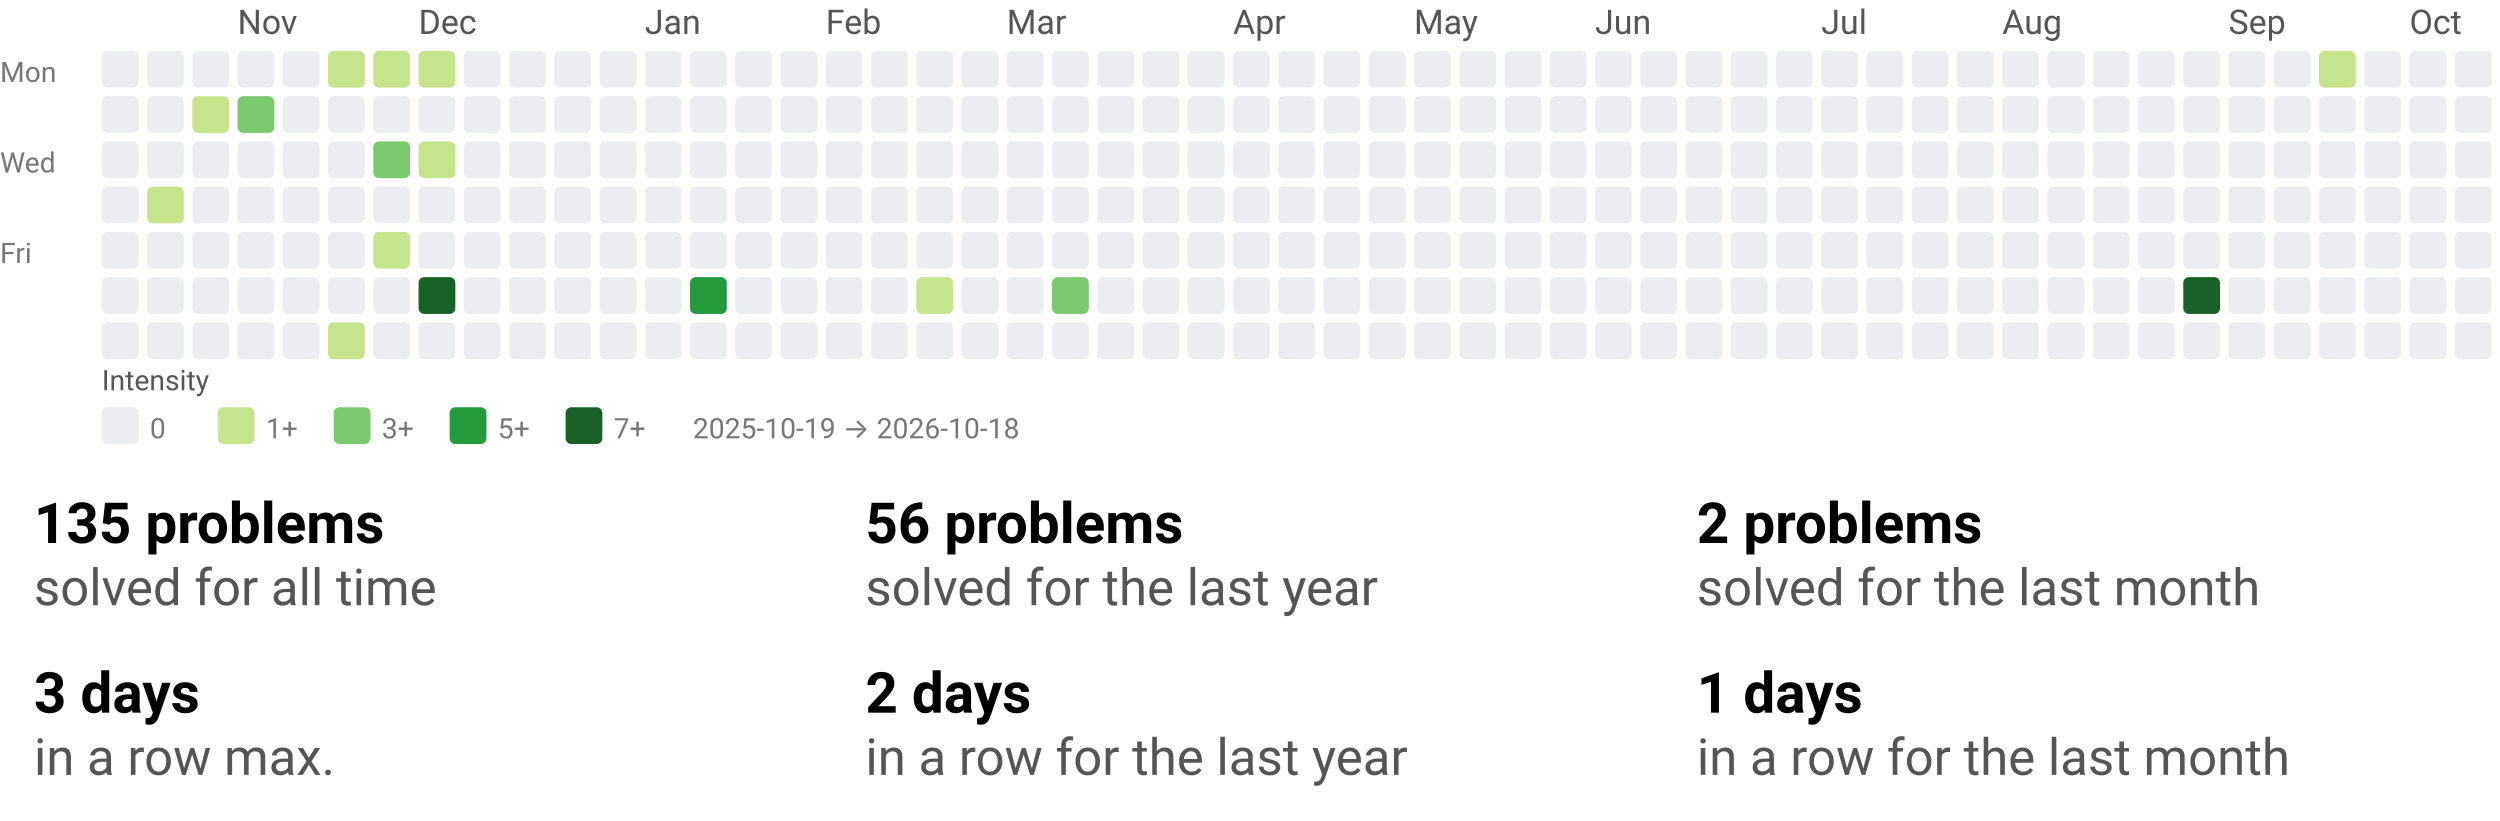
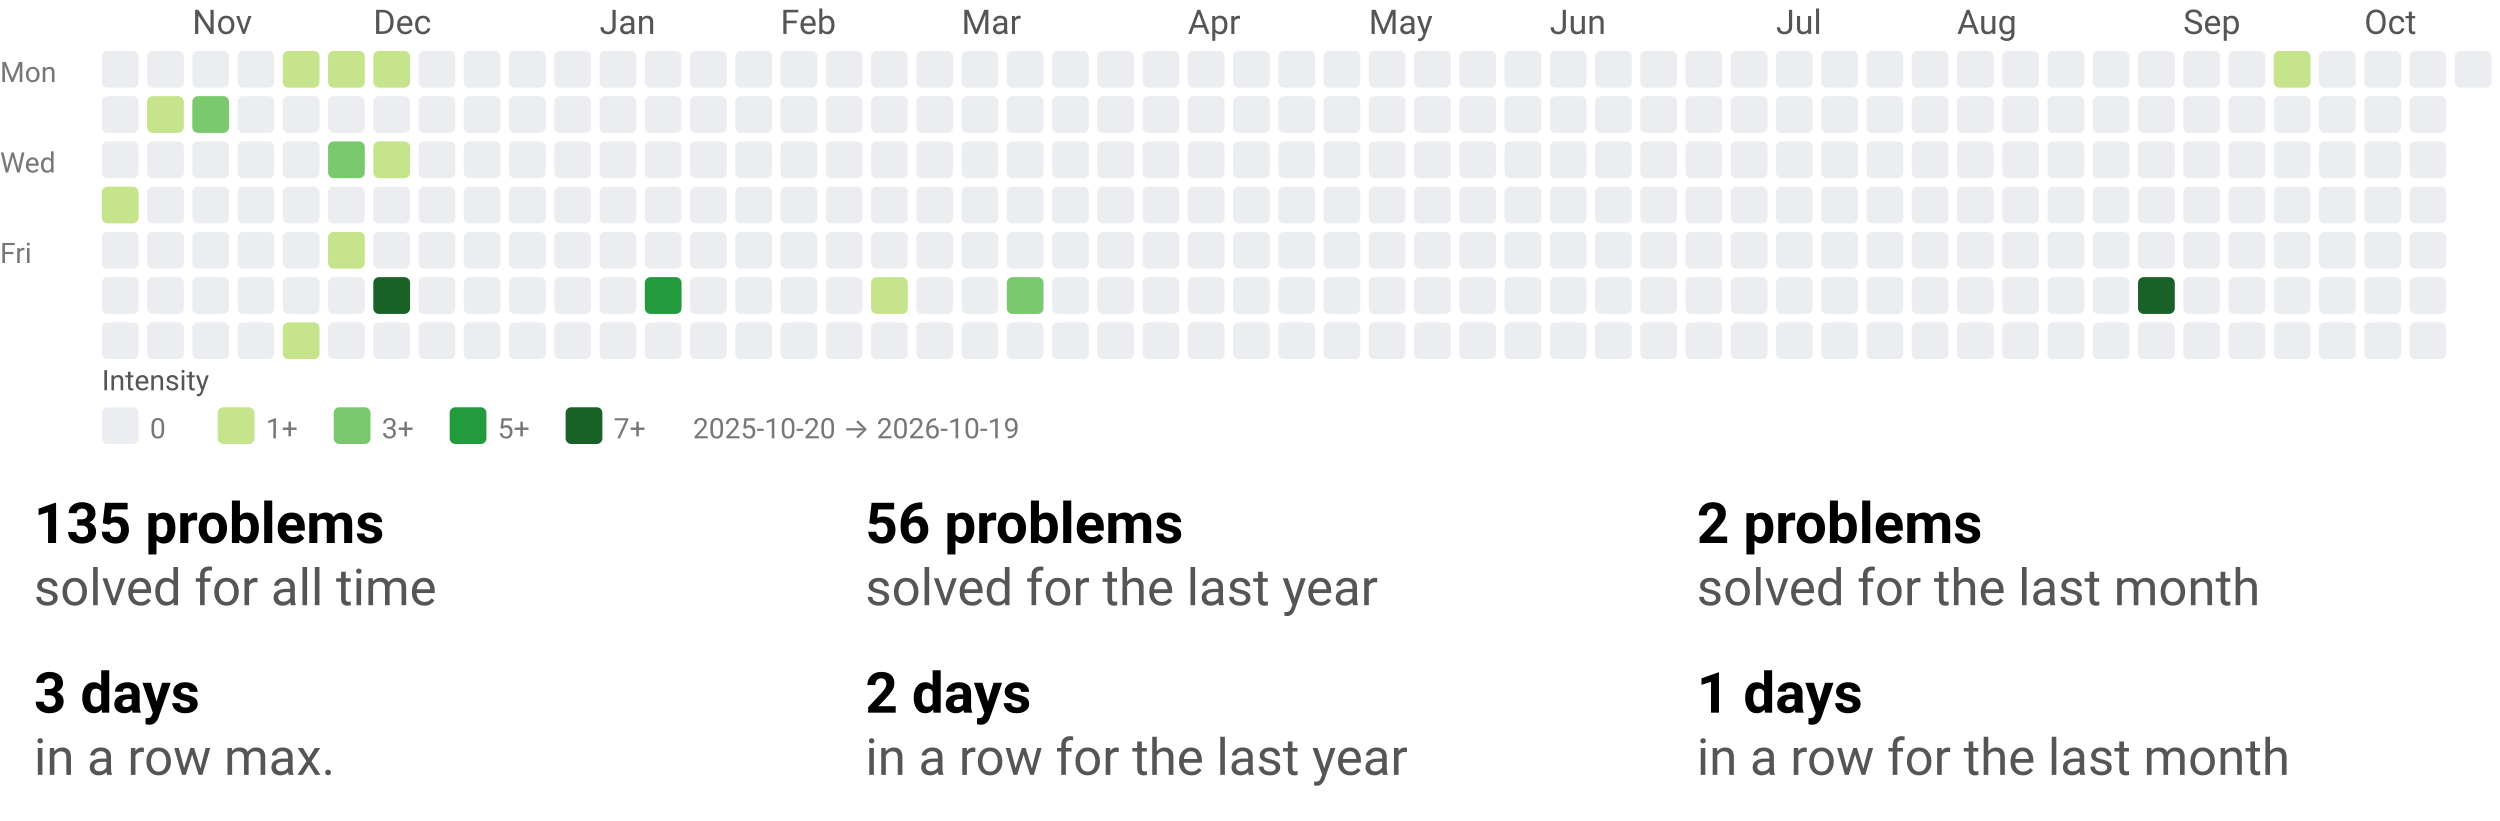
<svg xmlns="http://www.w3.org/2000/svg" width="884" height="290" viewBox="0 0 884 290" role="img" aria-labelledby="t d">
  <style>text{font-family:system-ui,-apple-system, Segoe UI, Roboto, Ubuntu, Cantarell, Noto Sans, sans-serif;}</style>
  <svg width="884" height="158" viewBox="0 0 884 158" role="img" aria-labelledby="title desc">
    <style>text{font-family:system-ui,-apple-system, Segoe UI, Roboto, Ubuntu, Cantarell, Noto Sans, sans-serif;}</style>
-     <text x="84" y="12" fill="#555">Nov</text>
-     <text x="148" y="12" fill="#555">Dec</text>
-     <text x="228" y="12" fill="#555">Jan</text>
-     <text x="292" y="12" fill="#555">Feb</text>
-     <text x="356" y="12" fill="#555">Mar</text>
-     <text x="436" y="12" fill="#555">Apr</text>
-     <text x="500" y="12" fill="#555">May</text>
-     <text x="564" y="12" fill="#555">Jun</text>
-     <text x="644" y="12" fill="#555">Jul</text>
-     <text x="708" y="12" fill="#555">Aug</text>
-     <text x="788" y="12" fill="#555">Sep</text>
-     <text x="852" y="12" fill="#555">Oct</text>
+     <text x="68" y="12" fill="#555">Nov</text>
+     <text x="132" y="12" fill="#555">Dec</text>
+     <text x="212" y="12" fill="#555">Jan</text>
+     <text x="276" y="12" fill="#555">Feb</text>
+     <text x="340" y="12" fill="#555">Mar</text>
+     <text x="420" y="12" fill="#555">Apr</text>
+     <text x="484" y="12" fill="#555">May</text>
+     <text x="548" y="12" fill="#555">Jun</text>
+     <text x="628" y="12" fill="#555">Jul</text>
+     <text x="692" y="12" fill="#555">Aug</text>
+     <text x="772" y="12" fill="#555">Sep</text>
+     <text x="836" y="12" fill="#555">Oct</text>
    <text x="0" y="29" font-size="10" fill="#777">Mon</text>
    <text x="0" y="61" font-size="10" fill="#777">Wed</text>
    <text x="0" y="93" font-size="10" fill="#777">Fri</text>
    <rect x="36" y="18" width="13" height="13" rx="2" ry="2" fill="#ebedf0" />
    <rect x="36" y="34" width="13" height="13" rx="2" ry="2" fill="#ebedf0" />
    <rect x="36" y="50" width="13" height="13" rx="2" ry="2" fill="#ebedf0" />
-     <rect x="36" y="66" width="13" height="13" rx="2" ry="2" fill="#ebedf0" />
+     <rect x="36" y="66" width="13" height="13" rx="2" ry="2" fill="#c6e48b" />
    <rect x="36" y="82" width="13" height="13" rx="2" ry="2" fill="#ebedf0" />
    <rect x="36" y="98" width="13" height="13" rx="2" ry="2" fill="#ebedf0" />
    <rect x="36" y="114" width="13" height="13" rx="2" ry="2" fill="#ebedf0" />
    <rect x="52" y="18" width="13" height="13" rx="2" ry="2" fill="#ebedf0" />
-     <rect x="52" y="34" width="13" height="13" rx="2" ry="2" fill="#ebedf0" />
+     <rect x="52" y="34" width="13" height="13" rx="2" ry="2" fill="#c6e48b" />
    <rect x="52" y="50" width="13" height="13" rx="2" ry="2" fill="#ebedf0" />
-     <rect x="52" y="66" width="13" height="13" rx="2" ry="2" fill="#c6e48b" />
+     <rect x="52" y="66" width="13" height="13" rx="2" ry="2" fill="#ebedf0" />
    <rect x="52" y="82" width="13" height="13" rx="2" ry="2" fill="#ebedf0" />
    <rect x="52" y="98" width="13" height="13" rx="2" ry="2" fill="#ebedf0" />
    <rect x="52" y="114" width="13" height="13" rx="2" ry="2" fill="#ebedf0" />
    <rect x="68" y="18" width="13" height="13" rx="2" ry="2" fill="#ebedf0" />
-     <rect x="68" y="34" width="13" height="13" rx="2" ry="2" fill="#c6e48b" />
+     <rect x="68" y="34" width="13" height="13" rx="2" ry="2" fill="#7bc96f" />
    <rect x="68" y="50" width="13" height="13" rx="2" ry="2" fill="#ebedf0" />
    <rect x="68" y="66" width="13" height="13" rx="2" ry="2" fill="#ebedf0" />
    <rect x="68" y="82" width="13" height="13" rx="2" ry="2" fill="#ebedf0" />
    <rect x="68" y="98" width="13" height="13" rx="2" ry="2" fill="#ebedf0" />
    <rect x="68" y="114" width="13" height="13" rx="2" ry="2" fill="#ebedf0" />
    <rect x="84" y="18" width="13" height="13" rx="2" ry="2" fill="#ebedf0" />
-     <rect x="84" y="34" width="13" height="13" rx="2" ry="2" fill="#7bc96f" />
+     <rect x="84" y="34" width="13" height="13" rx="2" ry="2" fill="#ebedf0" />
    <rect x="84" y="50" width="13" height="13" rx="2" ry="2" fill="#ebedf0" />
    <rect x="84" y="66" width="13" height="13" rx="2" ry="2" fill="#ebedf0" />
    <rect x="84" y="82" width="13" height="13" rx="2" ry="2" fill="#ebedf0" />
    <rect x="84" y="98" width="13" height="13" rx="2" ry="2" fill="#ebedf0" />
    <rect x="84" y="114" width="13" height="13" rx="2" ry="2" fill="#ebedf0" />
-     <rect x="100" y="18" width="13" height="13" rx="2" ry="2" fill="#ebedf0" />
+     <rect x="100" y="18" width="13" height="13" rx="2" ry="2" fill="#c6e48b" />
    <rect x="100" y="34" width="13" height="13" rx="2" ry="2" fill="#ebedf0" />
    <rect x="100" y="50" width="13" height="13" rx="2" ry="2" fill="#ebedf0" />
    <rect x="100" y="66" width="13" height="13" rx="2" ry="2" fill="#ebedf0" />
    <rect x="100" y="82" width="13" height="13" rx="2" ry="2" fill="#ebedf0" />
    <rect x="100" y="98" width="13" height="13" rx="2" ry="2" fill="#ebedf0" />
-     <rect x="100" y="114" width="13" height="13" rx="2" ry="2" fill="#ebedf0" />
+     <rect x="100" y="114" width="13" height="13" rx="2" ry="2" fill="#c6e48b" />
    <rect x="116" y="18" width="13" height="13" rx="2" ry="2" fill="#c6e48b" />
    <rect x="116" y="34" width="13" height="13" rx="2" ry="2" fill="#ebedf0" />
-     <rect x="116" y="50" width="13" height="13" rx="2" ry="2" fill="#ebedf0" />
+     <rect x="116" y="50" width="13" height="13" rx="2" ry="2" fill="#7bc96f" />
    <rect x="116" y="66" width="13" height="13" rx="2" ry="2" fill="#ebedf0" />
-     <rect x="116" y="82" width="13" height="13" rx="2" ry="2" fill="#ebedf0" />
+     <rect x="116" y="82" width="13" height="13" rx="2" ry="2" fill="#c6e48b" />
    <rect x="116" y="98" width="13" height="13" rx="2" ry="2" fill="#ebedf0" />
-     <rect x="116" y="114" width="13" height="13" rx="2" ry="2" fill="#c6e48b" />
+     <rect x="116" y="114" width="13" height="13" rx="2" ry="2" fill="#ebedf0" />
    <rect x="132" y="18" width="13" height="13" rx="2" ry="2" fill="#c6e48b" />
    <rect x="132" y="34" width="13" height="13" rx="2" ry="2" fill="#ebedf0" />
-     <rect x="132" y="50" width="13" height="13" rx="2" ry="2" fill="#7bc96f" />
+     <rect x="132" y="50" width="13" height="13" rx="2" ry="2" fill="#c6e48b" />
    <rect x="132" y="66" width="13" height="13" rx="2" ry="2" fill="#ebedf0" />
-     <rect x="132" y="82" width="13" height="13" rx="2" ry="2" fill="#c6e48b" />
-     <rect x="132" y="98" width="13" height="13" rx="2" ry="2" fill="#ebedf0" />
+     <rect x="132" y="82" width="13" height="13" rx="2" ry="2" fill="#ebedf0" />
+     <rect x="132" y="98" width="13" height="13" rx="2" ry="2" fill="#196127" />
    <rect x="132" y="114" width="13" height="13" rx="2" ry="2" fill="#ebedf0" />
-     <rect x="148" y="18" width="13" height="13" rx="2" ry="2" fill="#c6e48b" />
+     <rect x="148" y="18" width="13" height="13" rx="2" ry="2" fill="#ebedf0" />
    <rect x="148" y="34" width="13" height="13" rx="2" ry="2" fill="#ebedf0" />
-     <rect x="148" y="50" width="13" height="13" rx="2" ry="2" fill="#c6e48b" />
+     <rect x="148" y="50" width="13" height="13" rx="2" ry="2" fill="#ebedf0" />
    <rect x="148" y="66" width="13" height="13" rx="2" ry="2" fill="#ebedf0" />
    <rect x="148" y="82" width="13" height="13" rx="2" ry="2" fill="#ebedf0" />
-     <rect x="148" y="98" width="13" height="13" rx="2" ry="2" fill="#196127" />
+     <rect x="148" y="98" width="13" height="13" rx="2" ry="2" fill="#ebedf0" />
    <rect x="148" y="114" width="13" height="13" rx="2" ry="2" fill="#ebedf0" />
    <rect x="164" y="18" width="13" height="13" rx="2" ry="2" fill="#ebedf0" />
    <rect x="164" y="34" width="13" height="13" rx="2" ry="2" fill="#ebedf0" />
    <rect x="164" y="50" width="13" height="13" rx="2" ry="2" fill="#ebedf0" />
    <rect x="164" y="66" width="13" height="13" rx="2" ry="2" fill="#ebedf0" />
    <rect x="164" y="82" width="13" height="13" rx="2" ry="2" fill="#ebedf0" />
    <rect x="164" y="98" width="13" height="13" rx="2" ry="2" fill="#ebedf0" />
    <rect x="164" y="114" width="13" height="13" rx="2" ry="2" fill="#ebedf0" />
    <rect x="180" y="18" width="13" height="13" rx="2" ry="2" fill="#ebedf0" />
    <rect x="180" y="34" width="13" height="13" rx="2" ry="2" fill="#ebedf0" />
    <rect x="180" y="50" width="13" height="13" rx="2" ry="2" fill="#ebedf0" />
    <rect x="180" y="66" width="13" height="13" rx="2" ry="2" fill="#ebedf0" />
    <rect x="180" y="82" width="13" height="13" rx="2" ry="2" fill="#ebedf0" />
    <rect x="180" y="98" width="13" height="13" rx="2" ry="2" fill="#ebedf0" />
    <rect x="180" y="114" width="13" height="13" rx="2" ry="2" fill="#ebedf0" />
    <rect x="196" y="18" width="13" height="13" rx="2" ry="2" fill="#ebedf0" />
    <rect x="196" y="34" width="13" height="13" rx="2" ry="2" fill="#ebedf0" />
    <rect x="196" y="50" width="13" height="13" rx="2" ry="2" fill="#ebedf0" />
    <rect x="196" y="66" width="13" height="13" rx="2" ry="2" fill="#ebedf0" />
    <rect x="196" y="82" width="13" height="13" rx="2" ry="2" fill="#ebedf0" />
    <rect x="196" y="98" width="13" height="13" rx="2" ry="2" fill="#ebedf0" />
    <rect x="196" y="114" width="13" height="13" rx="2" ry="2" fill="#ebedf0" />
    <rect x="212" y="18" width="13" height="13" rx="2" ry="2" fill="#ebedf0" />
    <rect x="212" y="34" width="13" height="13" rx="2" ry="2" fill="#ebedf0" />
    <rect x="212" y="50" width="13" height="13" rx="2" ry="2" fill="#ebedf0" />
    <rect x="212" y="66" width="13" height="13" rx="2" ry="2" fill="#ebedf0" />
    <rect x="212" y="82" width="13" height="13" rx="2" ry="2" fill="#ebedf0" />
    <rect x="212" y="98" width="13" height="13" rx="2" ry="2" fill="#ebedf0" />
    <rect x="212" y="114" width="13" height="13" rx="2" ry="2" fill="#ebedf0" />
    <rect x="228" y="18" width="13" height="13" rx="2" ry="2" fill="#ebedf0" />
    <rect x="228" y="34" width="13" height="13" rx="2" ry="2" fill="#ebedf0" />
    <rect x="228" y="50" width="13" height="13" rx="2" ry="2" fill="#ebedf0" />
    <rect x="228" y="66" width="13" height="13" rx="2" ry="2" fill="#ebedf0" />
    <rect x="228" y="82" width="13" height="13" rx="2" ry="2" fill="#ebedf0" />
-     <rect x="228" y="98" width="13" height="13" rx="2" ry="2" fill="#ebedf0" />
+     <rect x="228" y="98" width="13" height="13" rx="2" ry="2" fill="#239a3b" />
    <rect x="228" y="114" width="13" height="13" rx="2" ry="2" fill="#ebedf0" />
    <rect x="244" y="18" width="13" height="13" rx="2" ry="2" fill="#ebedf0" />
    <rect x="244" y="34" width="13" height="13" rx="2" ry="2" fill="#ebedf0" />
    <rect x="244" y="50" width="13" height="13" rx="2" ry="2" fill="#ebedf0" />
    <rect x="244" y="66" width="13" height="13" rx="2" ry="2" fill="#ebedf0" />
    <rect x="244" y="82" width="13" height="13" rx="2" ry="2" fill="#ebedf0" />
-     <rect x="244" y="98" width="13" height="13" rx="2" ry="2" fill="#239a3b" />
+     <rect x="244" y="98" width="13" height="13" rx="2" ry="2" fill="#ebedf0" />
    <rect x="244" y="114" width="13" height="13" rx="2" ry="2" fill="#ebedf0" />
    <rect x="260" y="18" width="13" height="13" rx="2" ry="2" fill="#ebedf0" />
    <rect x="260" y="34" width="13" height="13" rx="2" ry="2" fill="#ebedf0" />
    <rect x="260" y="50" width="13" height="13" rx="2" ry="2" fill="#ebedf0" />
    <rect x="260" y="66" width="13" height="13" rx="2" ry="2" fill="#ebedf0" />
    <rect x="260" y="82" width="13" height="13" rx="2" ry="2" fill="#ebedf0" />
    <rect x="260" y="98" width="13" height="13" rx="2" ry="2" fill="#ebedf0" />
    <rect x="260" y="114" width="13" height="13" rx="2" ry="2" fill="#ebedf0" />
    <rect x="276" y="18" width="13" height="13" rx="2" ry="2" fill="#ebedf0" />
    <rect x="276" y="34" width="13" height="13" rx="2" ry="2" fill="#ebedf0" />
    <rect x="276" y="50" width="13" height="13" rx="2" ry="2" fill="#ebedf0" />
    <rect x="276" y="66" width="13" height="13" rx="2" ry="2" fill="#ebedf0" />
    <rect x="276" y="82" width="13" height="13" rx="2" ry="2" fill="#ebedf0" />
    <rect x="276" y="98" width="13" height="13" rx="2" ry="2" fill="#ebedf0" />
    <rect x="276" y="114" width="13" height="13" rx="2" ry="2" fill="#ebedf0" />
    <rect x="292" y="18" width="13" height="13" rx="2" ry="2" fill="#ebedf0" />
    <rect x="292" y="34" width="13" height="13" rx="2" ry="2" fill="#ebedf0" />
    <rect x="292" y="50" width="13" height="13" rx="2" ry="2" fill="#ebedf0" />
    <rect x="292" y="66" width="13" height="13" rx="2" ry="2" fill="#ebedf0" />
    <rect x="292" y="82" width="13" height="13" rx="2" ry="2" fill="#ebedf0" />
    <rect x="292" y="98" width="13" height="13" rx="2" ry="2" fill="#ebedf0" />
    <rect x="292" y="114" width="13" height="13" rx="2" ry="2" fill="#ebedf0" />
    <rect x="308" y="18" width="13" height="13" rx="2" ry="2" fill="#ebedf0" />
    <rect x="308" y="34" width="13" height="13" rx="2" ry="2" fill="#ebedf0" />
    <rect x="308" y="50" width="13" height="13" rx="2" ry="2" fill="#ebedf0" />
    <rect x="308" y="66" width="13" height="13" rx="2" ry="2" fill="#ebedf0" />
    <rect x="308" y="82" width="13" height="13" rx="2" ry="2" fill="#ebedf0" />
-     <rect x="308" y="98" width="13" height="13" rx="2" ry="2" fill="#ebedf0" />
+     <rect x="308" y="98" width="13" height="13" rx="2" ry="2" fill="#c6e48b" />
    <rect x="308" y="114" width="13" height="13" rx="2" ry="2" fill="#ebedf0" />
    <rect x="324" y="18" width="13" height="13" rx="2" ry="2" fill="#ebedf0" />
    <rect x="324" y="34" width="13" height="13" rx="2" ry="2" fill="#ebedf0" />
    <rect x="324" y="50" width="13" height="13" rx="2" ry="2" fill="#ebedf0" />
    <rect x="324" y="66" width="13" height="13" rx="2" ry="2" fill="#ebedf0" />
    <rect x="324" y="82" width="13" height="13" rx="2" ry="2" fill="#ebedf0" />
-     <rect x="324" y="98" width="13" height="13" rx="2" ry="2" fill="#c6e48b" />
+     <rect x="324" y="98" width="13" height="13" rx="2" ry="2" fill="#ebedf0" />
    <rect x="324" y="114" width="13" height="13" rx="2" ry="2" fill="#ebedf0" />
    <rect x="340" y="18" width="13" height="13" rx="2" ry="2" fill="#ebedf0" />
    <rect x="340" y="34" width="13" height="13" rx="2" ry="2" fill="#ebedf0" />
    <rect x="340" y="50" width="13" height="13" rx="2" ry="2" fill="#ebedf0" />
    <rect x="340" y="66" width="13" height="13" rx="2" ry="2" fill="#ebedf0" />
    <rect x="340" y="82" width="13" height="13" rx="2" ry="2" fill="#ebedf0" />
    <rect x="340" y="98" width="13" height="13" rx="2" ry="2" fill="#ebedf0" />
    <rect x="340" y="114" width="13" height="13" rx="2" ry="2" fill="#ebedf0" />
    <rect x="356" y="18" width="13" height="13" rx="2" ry="2" fill="#ebedf0" />
    <rect x="356" y="34" width="13" height="13" rx="2" ry="2" fill="#ebedf0" />
    <rect x="356" y="50" width="13" height="13" rx="2" ry="2" fill="#ebedf0" />
    <rect x="356" y="66" width="13" height="13" rx="2" ry="2" fill="#ebedf0" />
    <rect x="356" y="82" width="13" height="13" rx="2" ry="2" fill="#ebedf0" />
-     <rect x="356" y="98" width="13" height="13" rx="2" ry="2" fill="#ebedf0" />
+     <rect x="356" y="98" width="13" height="13" rx="2" ry="2" fill="#7bc96f" />
    <rect x="356" y="114" width="13" height="13" rx="2" ry="2" fill="#ebedf0" />
    <rect x="372" y="18" width="13" height="13" rx="2" ry="2" fill="#ebedf0" />
    <rect x="372" y="34" width="13" height="13" rx="2" ry="2" fill="#ebedf0" />
    <rect x="372" y="50" width="13" height="13" rx="2" ry="2" fill="#ebedf0" />
    <rect x="372" y="66" width="13" height="13" rx="2" ry="2" fill="#ebedf0" />
    <rect x="372" y="82" width="13" height="13" rx="2" ry="2" fill="#ebedf0" />
-     <rect x="372" y="98" width="13" height="13" rx="2" ry="2" fill="#7bc96f" />
+     <rect x="372" y="98" width="13" height="13" rx="2" ry="2" fill="#ebedf0" />
    <rect x="372" y="114" width="13" height="13" rx="2" ry="2" fill="#ebedf0" />
    <rect x="388" y="18" width="13" height="13" rx="2" ry="2" fill="#ebedf0" />
    <rect x="388" y="34" width="13" height="13" rx="2" ry="2" fill="#ebedf0" />
    <rect x="388" y="50" width="13" height="13" rx="2" ry="2" fill="#ebedf0" />
    <rect x="388" y="66" width="13" height="13" rx="2" ry="2" fill="#ebedf0" />
    <rect x="388" y="82" width="13" height="13" rx="2" ry="2" fill="#ebedf0" />
    <rect x="388" y="98" width="13" height="13" rx="2" ry="2" fill="#ebedf0" />
    <rect x="388" y="114" width="13" height="13" rx="2" ry="2" fill="#ebedf0" />
    <rect x="404" y="18" width="13" height="13" rx="2" ry="2" fill="#ebedf0" />
    <rect x="404" y="34" width="13" height="13" rx="2" ry="2" fill="#ebedf0" />
    <rect x="404" y="50" width="13" height="13" rx="2" ry="2" fill="#ebedf0" />
    <rect x="404" y="66" width="13" height="13" rx="2" ry="2" fill="#ebedf0" />
    <rect x="404" y="82" width="13" height="13" rx="2" ry="2" fill="#ebedf0" />
    <rect x="404" y="98" width="13" height="13" rx="2" ry="2" fill="#ebedf0" />
    <rect x="404" y="114" width="13" height="13" rx="2" ry="2" fill="#ebedf0" />
    <rect x="420" y="18" width="13" height="13" rx="2" ry="2" fill="#ebedf0" />
    <rect x="420" y="34" width="13" height="13" rx="2" ry="2" fill="#ebedf0" />
    <rect x="420" y="50" width="13" height="13" rx="2" ry="2" fill="#ebedf0" />
    <rect x="420" y="66" width="13" height="13" rx="2" ry="2" fill="#ebedf0" />
    <rect x="420" y="82" width="13" height="13" rx="2" ry="2" fill="#ebedf0" />
    <rect x="420" y="98" width="13" height="13" rx="2" ry="2" fill="#ebedf0" />
    <rect x="420" y="114" width="13" height="13" rx="2" ry="2" fill="#ebedf0" />
    <rect x="436" y="18" width="13" height="13" rx="2" ry="2" fill="#ebedf0" />
    <rect x="436" y="34" width="13" height="13" rx="2" ry="2" fill="#ebedf0" />
    <rect x="436" y="50" width="13" height="13" rx="2" ry="2" fill="#ebedf0" />
    <rect x="436" y="66" width="13" height="13" rx="2" ry="2" fill="#ebedf0" />
    <rect x="436" y="82" width="13" height="13" rx="2" ry="2" fill="#ebedf0" />
    <rect x="436" y="98" width="13" height="13" rx="2" ry="2" fill="#ebedf0" />
    <rect x="436" y="114" width="13" height="13" rx="2" ry="2" fill="#ebedf0" />
    <rect x="452" y="18" width="13" height="13" rx="2" ry="2" fill="#ebedf0" />
    <rect x="452" y="34" width="13" height="13" rx="2" ry="2" fill="#ebedf0" />
    <rect x="452" y="50" width="13" height="13" rx="2" ry="2" fill="#ebedf0" />
    <rect x="452" y="66" width="13" height="13" rx="2" ry="2" fill="#ebedf0" />
    <rect x="452" y="82" width="13" height="13" rx="2" ry="2" fill="#ebedf0" />
    <rect x="452" y="98" width="13" height="13" rx="2" ry="2" fill="#ebedf0" />
    <rect x="452" y="114" width="13" height="13" rx="2" ry="2" fill="#ebedf0" />
    <rect x="468" y="18" width="13" height="13" rx="2" ry="2" fill="#ebedf0" />
    <rect x="468" y="34" width="13" height="13" rx="2" ry="2" fill="#ebedf0" />
    <rect x="468" y="50" width="13" height="13" rx="2" ry="2" fill="#ebedf0" />
    <rect x="468" y="66" width="13" height="13" rx="2" ry="2" fill="#ebedf0" />
    <rect x="468" y="82" width="13" height="13" rx="2" ry="2" fill="#ebedf0" />
    <rect x="468" y="98" width="13" height="13" rx="2" ry="2" fill="#ebedf0" />
    <rect x="468" y="114" width="13" height="13" rx="2" ry="2" fill="#ebedf0" />
    <rect x="484" y="18" width="13" height="13" rx="2" ry="2" fill="#ebedf0" />
    <rect x="484" y="34" width="13" height="13" rx="2" ry="2" fill="#ebedf0" />
    <rect x="484" y="50" width="13" height="13" rx="2" ry="2" fill="#ebedf0" />
    <rect x="484" y="66" width="13" height="13" rx="2" ry="2" fill="#ebedf0" />
    <rect x="484" y="82" width="13" height="13" rx="2" ry="2" fill="#ebedf0" />
    <rect x="484" y="98" width="13" height="13" rx="2" ry="2" fill="#ebedf0" />
    <rect x="484" y="114" width="13" height="13" rx="2" ry="2" fill="#ebedf0" />
    <rect x="500" y="18" width="13" height="13" rx="2" ry="2" fill="#ebedf0" />
    <rect x="500" y="34" width="13" height="13" rx="2" ry="2" fill="#ebedf0" />
    <rect x="500" y="50" width="13" height="13" rx="2" ry="2" fill="#ebedf0" />
    <rect x="500" y="66" width="13" height="13" rx="2" ry="2" fill="#ebedf0" />
    <rect x="500" y="82" width="13" height="13" rx="2" ry="2" fill="#ebedf0" />
    <rect x="500" y="98" width="13" height="13" rx="2" ry="2" fill="#ebedf0" />
    <rect x="500" y="114" width="13" height="13" rx="2" ry="2" fill="#ebedf0" />
    <rect x="516" y="18" width="13" height="13" rx="2" ry="2" fill="#ebedf0" />
    <rect x="516" y="34" width="13" height="13" rx="2" ry="2" fill="#ebedf0" />
    <rect x="516" y="50" width="13" height="13" rx="2" ry="2" fill="#ebedf0" />
    <rect x="516" y="66" width="13" height="13" rx="2" ry="2" fill="#ebedf0" />
    <rect x="516" y="82" width="13" height="13" rx="2" ry="2" fill="#ebedf0" />
    <rect x="516" y="98" width="13" height="13" rx="2" ry="2" fill="#ebedf0" />
    <rect x="516" y="114" width="13" height="13" rx="2" ry="2" fill="#ebedf0" />
    <rect x="532" y="18" width="13" height="13" rx="2" ry="2" fill="#ebedf0" />
    <rect x="532" y="34" width="13" height="13" rx="2" ry="2" fill="#ebedf0" />
    <rect x="532" y="50" width="13" height="13" rx="2" ry="2" fill="#ebedf0" />
    <rect x="532" y="66" width="13" height="13" rx="2" ry="2" fill="#ebedf0" />
    <rect x="532" y="82" width="13" height="13" rx="2" ry="2" fill="#ebedf0" />
    <rect x="532" y="98" width="13" height="13" rx="2" ry="2" fill="#ebedf0" />
    <rect x="532" y="114" width="13" height="13" rx="2" ry="2" fill="#ebedf0" />
    <rect x="548" y="18" width="13" height="13" rx="2" ry="2" fill="#ebedf0" />
    <rect x="548" y="34" width="13" height="13" rx="2" ry="2" fill="#ebedf0" />
    <rect x="548" y="50" width="13" height="13" rx="2" ry="2" fill="#ebedf0" />
    <rect x="548" y="66" width="13" height="13" rx="2" ry="2" fill="#ebedf0" />
    <rect x="548" y="82" width="13" height="13" rx="2" ry="2" fill="#ebedf0" />
    <rect x="548" y="98" width="13" height="13" rx="2" ry="2" fill="#ebedf0" />
    <rect x="548" y="114" width="13" height="13" rx="2" ry="2" fill="#ebedf0" />
    <rect x="564" y="18" width="13" height="13" rx="2" ry="2" fill="#ebedf0" />
    <rect x="564" y="34" width="13" height="13" rx="2" ry="2" fill="#ebedf0" />
    <rect x="564" y="50" width="13" height="13" rx="2" ry="2" fill="#ebedf0" />
    <rect x="564" y="66" width="13" height="13" rx="2" ry="2" fill="#ebedf0" />
    <rect x="564" y="82" width="13" height="13" rx="2" ry="2" fill="#ebedf0" />
    <rect x="564" y="98" width="13" height="13" rx="2" ry="2" fill="#ebedf0" />
    <rect x="564" y="114" width="13" height="13" rx="2" ry="2" fill="#ebedf0" />
    <rect x="580" y="18" width="13" height="13" rx="2" ry="2" fill="#ebedf0" />
    <rect x="580" y="34" width="13" height="13" rx="2" ry="2" fill="#ebedf0" />
    <rect x="580" y="50" width="13" height="13" rx="2" ry="2" fill="#ebedf0" />
    <rect x="580" y="66" width="13" height="13" rx="2" ry="2" fill="#ebedf0" />
    <rect x="580" y="82" width="13" height="13" rx="2" ry="2" fill="#ebedf0" />
    <rect x="580" y="98" width="13" height="13" rx="2" ry="2" fill="#ebedf0" />
    <rect x="580" y="114" width="13" height="13" rx="2" ry="2" fill="#ebedf0" />
    <rect x="596" y="18" width="13" height="13" rx="2" ry="2" fill="#ebedf0" />
    <rect x="596" y="34" width="13" height="13" rx="2" ry="2" fill="#ebedf0" />
    <rect x="596" y="50" width="13" height="13" rx="2" ry="2" fill="#ebedf0" />
    <rect x="596" y="66" width="13" height="13" rx="2" ry="2" fill="#ebedf0" />
    <rect x="596" y="82" width="13" height="13" rx="2" ry="2" fill="#ebedf0" />
    <rect x="596" y="98" width="13" height="13" rx="2" ry="2" fill="#ebedf0" />
    <rect x="596" y="114" width="13" height="13" rx="2" ry="2" fill="#ebedf0" />
    <rect x="612" y="18" width="13" height="13" rx="2" ry="2" fill="#ebedf0" />
    <rect x="612" y="34" width="13" height="13" rx="2" ry="2" fill="#ebedf0" />
    <rect x="612" y="50" width="13" height="13" rx="2" ry="2" fill="#ebedf0" />
    <rect x="612" y="66" width="13" height="13" rx="2" ry="2" fill="#ebedf0" />
    <rect x="612" y="82" width="13" height="13" rx="2" ry="2" fill="#ebedf0" />
    <rect x="612" y="98" width="13" height="13" rx="2" ry="2" fill="#ebedf0" />
    <rect x="612" y="114" width="13" height="13" rx="2" ry="2" fill="#ebedf0" />
    <rect x="628" y="18" width="13" height="13" rx="2" ry="2" fill="#ebedf0" />
    <rect x="628" y="34" width="13" height="13" rx="2" ry="2" fill="#ebedf0" />
    <rect x="628" y="50" width="13" height="13" rx="2" ry="2" fill="#ebedf0" />
    <rect x="628" y="66" width="13" height="13" rx="2" ry="2" fill="#ebedf0" />
    <rect x="628" y="82" width="13" height="13" rx="2" ry="2" fill="#ebedf0" />
    <rect x="628" y="98" width="13" height="13" rx="2" ry="2" fill="#ebedf0" />
    <rect x="628" y="114" width="13" height="13" rx="2" ry="2" fill="#ebedf0" />
    <rect x="644" y="18" width="13" height="13" rx="2" ry="2" fill="#ebedf0" />
    <rect x="644" y="34" width="13" height="13" rx="2" ry="2" fill="#ebedf0" />
    <rect x="644" y="50" width="13" height="13" rx="2" ry="2" fill="#ebedf0" />
    <rect x="644" y="66" width="13" height="13" rx="2" ry="2" fill="#ebedf0" />
    <rect x="644" y="82" width="13" height="13" rx="2" ry="2" fill="#ebedf0" />
    <rect x="644" y="98" width="13" height="13" rx="2" ry="2" fill="#ebedf0" />
    <rect x="644" y="114" width="13" height="13" rx="2" ry="2" fill="#ebedf0" />
    <rect x="660" y="18" width="13" height="13" rx="2" ry="2" fill="#ebedf0" />
    <rect x="660" y="34" width="13" height="13" rx="2" ry="2" fill="#ebedf0" />
    <rect x="660" y="50" width="13" height="13" rx="2" ry="2" fill="#ebedf0" />
    <rect x="660" y="66" width="13" height="13" rx="2" ry="2" fill="#ebedf0" />
    <rect x="660" y="82" width="13" height="13" rx="2" ry="2" fill="#ebedf0" />
    <rect x="660" y="98" width="13" height="13" rx="2" ry="2" fill="#ebedf0" />
    <rect x="660" y="114" width="13" height="13" rx="2" ry="2" fill="#ebedf0" />
    <rect x="676" y="18" width="13" height="13" rx="2" ry="2" fill="#ebedf0" />
    <rect x="676" y="34" width="13" height="13" rx="2" ry="2" fill="#ebedf0" />
    <rect x="676" y="50" width="13" height="13" rx="2" ry="2" fill="#ebedf0" />
    <rect x="676" y="66" width="13" height="13" rx="2" ry="2" fill="#ebedf0" />
    <rect x="676" y="82" width="13" height="13" rx="2" ry="2" fill="#ebedf0" />
    <rect x="676" y="98" width="13" height="13" rx="2" ry="2" fill="#ebedf0" />
    <rect x="676" y="114" width="13" height="13" rx="2" ry="2" fill="#ebedf0" />
    <rect x="692" y="18" width="13" height="13" rx="2" ry="2" fill="#ebedf0" />
    <rect x="692" y="34" width="13" height="13" rx="2" ry="2" fill="#ebedf0" />
    <rect x="692" y="50" width="13" height="13" rx="2" ry="2" fill="#ebedf0" />
    <rect x="692" y="66" width="13" height="13" rx="2" ry="2" fill="#ebedf0" />
    <rect x="692" y="82" width="13" height="13" rx="2" ry="2" fill="#ebedf0" />
    <rect x="692" y="98" width="13" height="13" rx="2" ry="2" fill="#ebedf0" />
    <rect x="692" y="114" width="13" height="13" rx="2" ry="2" fill="#ebedf0" />
    <rect x="708" y="18" width="13" height="13" rx="2" ry="2" fill="#ebedf0" />
    <rect x="708" y="34" width="13" height="13" rx="2" ry="2" fill="#ebedf0" />
    <rect x="708" y="50" width="13" height="13" rx="2" ry="2" fill="#ebedf0" />
    <rect x="708" y="66" width="13" height="13" rx="2" ry="2" fill="#ebedf0" />
    <rect x="708" y="82" width="13" height="13" rx="2" ry="2" fill="#ebedf0" />
    <rect x="708" y="98" width="13" height="13" rx="2" ry="2" fill="#ebedf0" />
    <rect x="708" y="114" width="13" height="13" rx="2" ry="2" fill="#ebedf0" />
    <rect x="724" y="18" width="13" height="13" rx="2" ry="2" fill="#ebedf0" />
    <rect x="724" y="34" width="13" height="13" rx="2" ry="2" fill="#ebedf0" />
    <rect x="724" y="50" width="13" height="13" rx="2" ry="2" fill="#ebedf0" />
    <rect x="724" y="66" width="13" height="13" rx="2" ry="2" fill="#ebedf0" />
    <rect x="724" y="82" width="13" height="13" rx="2" ry="2" fill="#ebedf0" />
    <rect x="724" y="98" width="13" height="13" rx="2" ry="2" fill="#ebedf0" />
    <rect x="724" y="114" width="13" height="13" rx="2" ry="2" fill="#ebedf0" />
    <rect x="740" y="18" width="13" height="13" rx="2" ry="2" fill="#ebedf0" />
    <rect x="740" y="34" width="13" height="13" rx="2" ry="2" fill="#ebedf0" />
    <rect x="740" y="50" width="13" height="13" rx="2" ry="2" fill="#ebedf0" />
    <rect x="740" y="66" width="13" height="13" rx="2" ry="2" fill="#ebedf0" />
    <rect x="740" y="82" width="13" height="13" rx="2" ry="2" fill="#ebedf0" />
    <rect x="740" y="98" width="13" height="13" rx="2" ry="2" fill="#ebedf0" />
    <rect x="740" y="114" width="13" height="13" rx="2" ry="2" fill="#ebedf0" />
    <rect x="756" y="18" width="13" height="13" rx="2" ry="2" fill="#ebedf0" />
    <rect x="756" y="34" width="13" height="13" rx="2" ry="2" fill="#ebedf0" />
    <rect x="756" y="50" width="13" height="13" rx="2" ry="2" fill="#ebedf0" />
    <rect x="756" y="66" width="13" height="13" rx="2" ry="2" fill="#ebedf0" />
    <rect x="756" y="82" width="13" height="13" rx="2" ry="2" fill="#ebedf0" />
-     <rect x="756" y="98" width="13" height="13" rx="2" ry="2" fill="#ebedf0" />
+     <rect x="756" y="98" width="13" height="13" rx="2" ry="2" fill="#196127" />
    <rect x="756" y="114" width="13" height="13" rx="2" ry="2" fill="#ebedf0" />
    <rect x="772" y="18" width="13" height="13" rx="2" ry="2" fill="#ebedf0" />
    <rect x="772" y="34" width="13" height="13" rx="2" ry="2" fill="#ebedf0" />
    <rect x="772" y="50" width="13" height="13" rx="2" ry="2" fill="#ebedf0" />
    <rect x="772" y="66" width="13" height="13" rx="2" ry="2" fill="#ebedf0" />
    <rect x="772" y="82" width="13" height="13" rx="2" ry="2" fill="#ebedf0" />
-     <rect x="772" y="98" width="13" height="13" rx="2" ry="2" fill="#196127" />
+     <rect x="772" y="98" width="13" height="13" rx="2" ry="2" fill="#ebedf0" />
    <rect x="772" y="114" width="13" height="13" rx="2" ry="2" fill="#ebedf0" />
    <rect x="788" y="18" width="13" height="13" rx="2" ry="2" fill="#ebedf0" />
    <rect x="788" y="34" width="13" height="13" rx="2" ry="2" fill="#ebedf0" />
    <rect x="788" y="50" width="13" height="13" rx="2" ry="2" fill="#ebedf0" />
    <rect x="788" y="66" width="13" height="13" rx="2" ry="2" fill="#ebedf0" />
    <rect x="788" y="82" width="13" height="13" rx="2" ry="2" fill="#ebedf0" />
    <rect x="788" y="98" width="13" height="13" rx="2" ry="2" fill="#ebedf0" />
    <rect x="788" y="114" width="13" height="13" rx="2" ry="2" fill="#ebedf0" />
-     <rect x="804" y="18" width="13" height="13" rx="2" ry="2" fill="#ebedf0" />
+     <rect x="804" y="18" width="13" height="13" rx="2" ry="2" fill="#c6e48b" />
    <rect x="804" y="34" width="13" height="13" rx="2" ry="2" fill="#ebedf0" />
    <rect x="804" y="50" width="13" height="13" rx="2" ry="2" fill="#ebedf0" />
    <rect x="804" y="66" width="13" height="13" rx="2" ry="2" fill="#ebedf0" />
    <rect x="804" y="82" width="13" height="13" rx="2" ry="2" fill="#ebedf0" />
    <rect x="804" y="98" width="13" height="13" rx="2" ry="2" fill="#ebedf0" />
    <rect x="804" y="114" width="13" height="13" rx="2" ry="2" fill="#ebedf0" />
-     <rect x="820" y="18" width="13" height="13" rx="2" ry="2" fill="#c6e48b" />
+     <rect x="820" y="18" width="13" height="13" rx="2" ry="2" fill="#ebedf0" />
    <rect x="820" y="34" width="13" height="13" rx="2" ry="2" fill="#ebedf0" />
    <rect x="820" y="50" width="13" height="13" rx="2" ry="2" fill="#ebedf0" />
    <rect x="820" y="66" width="13" height="13" rx="2" ry="2" fill="#ebedf0" />
    <rect x="820" y="82" width="13" height="13" rx="2" ry="2" fill="#ebedf0" />
    <rect x="820" y="98" width="13" height="13" rx="2" ry="2" fill="#ebedf0" />
    <rect x="820" y="114" width="13" height="13" rx="2" ry="2" fill="#ebedf0" />
    <rect x="836" y="18" width="13" height="13" rx="2" ry="2" fill="#ebedf0" />
    <rect x="836" y="34" width="13" height="13" rx="2" ry="2" fill="#ebedf0" />
    <rect x="836" y="50" width="13" height="13" rx="2" ry="2" fill="#ebedf0" />
    <rect x="836" y="66" width="13" height="13" rx="2" ry="2" fill="#ebedf0" />
    <rect x="836" y="82" width="13" height="13" rx="2" ry="2" fill="#ebedf0" />
    <rect x="836" y="98" width="13" height="13" rx="2" ry="2" fill="#ebedf0" />
    <rect x="836" y="114" width="13" height="13" rx="2" ry="2" fill="#ebedf0" />
    <rect x="852" y="18" width="13" height="13" rx="2" ry="2" fill="#ebedf0" />
    <rect x="852" y="34" width="13" height="13" rx="2" ry="2" fill="#ebedf0" />
    <rect x="852" y="50" width="13" height="13" rx="2" ry="2" fill="#ebedf0" />
    <rect x="852" y="66" width="13" height="13" rx="2" ry="2" fill="#ebedf0" />
    <rect x="852" y="82" width="13" height="13" rx="2" ry="2" fill="#ebedf0" />
    <rect x="852" y="98" width="13" height="13" rx="2" ry="2" fill="#ebedf0" />
    <rect x="852" y="114" width="13" height="13" rx="2" ry="2" fill="#ebedf0" />
    <rect x="868" y="18" width="13" height="13" rx="2" ry="2" fill="#ebedf0" />
-     <rect x="868" y="34" width="13" height="13" rx="2" ry="2" fill="#ebedf0" />
-     <rect x="868" y="50" width="13" height="13" rx="2" ry="2" fill="#ebedf0" />
-     <rect x="868" y="66" width="13" height="13" rx="2" ry="2" fill="#ebedf0" />
-     <rect x="868" y="82" width="13" height="13" rx="2" ry="2" fill="#ebedf0" />
-     <rect x="868" y="98" width="13" height="13" rx="2" ry="2" fill="#ebedf0" />
-     <rect x="868" y="114" width="13" height="13" rx="2" ry="2" fill="#ebedf0" />
    <text x="36" y="138" font-size="10" fill="#555">Intensity</text>
    <g>
      <rect x="36" y="144" width="13" height="13" rx="2" ry="2" fill="#ebedf0" />
      <text x="53" y="155" font-size="10" fill="#777">0</text>
    </g>
    <g>
      <rect x="77" y="144" width="13" height="13" rx="2" ry="2" fill="#c6e48b" />
      <text x="94" y="155" font-size="10" fill="#777">1+</text>
    </g>
    <g>
      <rect x="118" y="144" width="13" height="13" rx="2" ry="2" fill="#7bc96f" />
      <text x="135" y="155" font-size="10" fill="#777">3+</text>
    </g>
    <g>
      <rect x="159" y="144" width="13" height="13" rx="2" ry="2" fill="#239a3b" />
      <text x="176" y="155" font-size="10" fill="#777">5+</text>
    </g>
    <g>
      <rect x="200" y="144" width="13" height="13" rx="2" ry="2" fill="#196127" />
      <text x="217" y="155" font-size="10" fill="#777">7+</text>
    </g>
-     <text x="245" y="155" font-size="10" fill="#777">2025-10-19 → 2026-10-18</text>
+     <text x="245" y="155" font-size="10" fill="#777">2025-10-20 → 2026-10-19</text>
  </svg>
  <text x="12" y="192" font-size="20" font-weight="600">135 problems</text>
  <text x="12" y="214" fill="#555" font-size="18">solved for all time</text>
  <text x="306" y="192" font-size="20" font-weight="600">56 problems</text>
  <text x="306" y="214" fill="#555" font-size="18">solved for the last year</text>
  <text x="600" y="192" font-size="20" font-weight="600">2 problems</text>
  <text x="600" y="214" fill="#555" font-size="18">solved for the last month</text>
  <text x="12" y="252" font-size="20" font-weight="600">3 days</text>
  <text x="12" y="274" fill="#555" font-size="18">in a row max.</text>
  <text x="306" y="252" font-size="20" font-weight="600">2 days</text>
  <text x="306" y="274" fill="#555" font-size="18">in a row for the last year</text>
  <text x="600" y="252" font-size="20" font-weight="600">1 days</text>
  <text x="600" y="274" fill="#555" font-size="18">in a row for the last month</text>
</svg>
